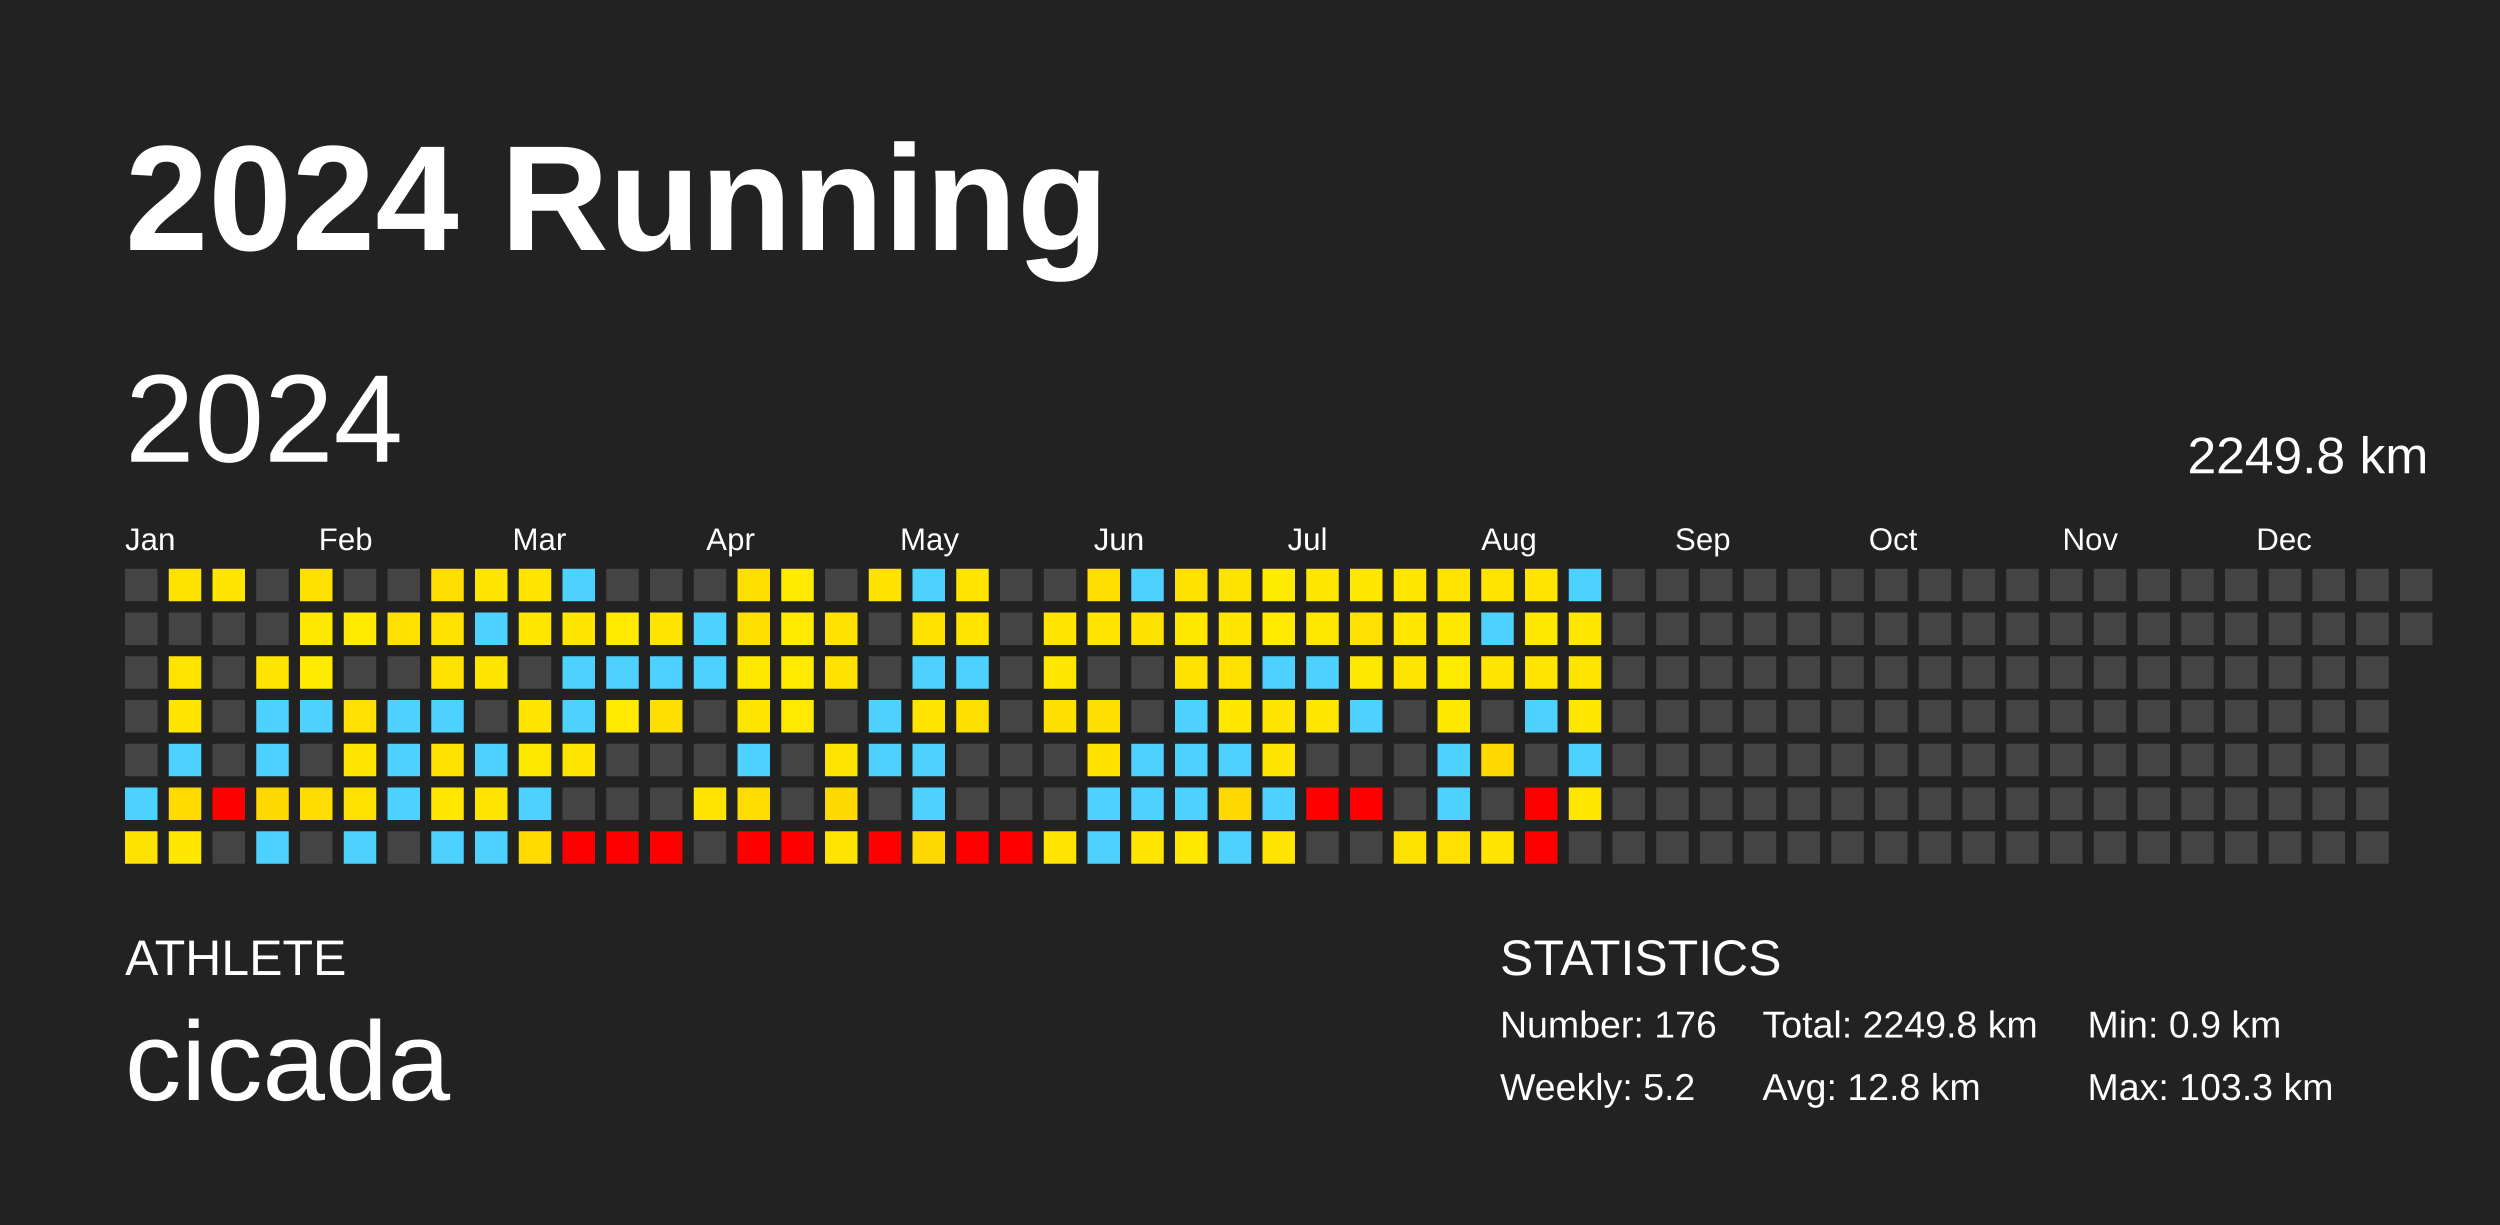
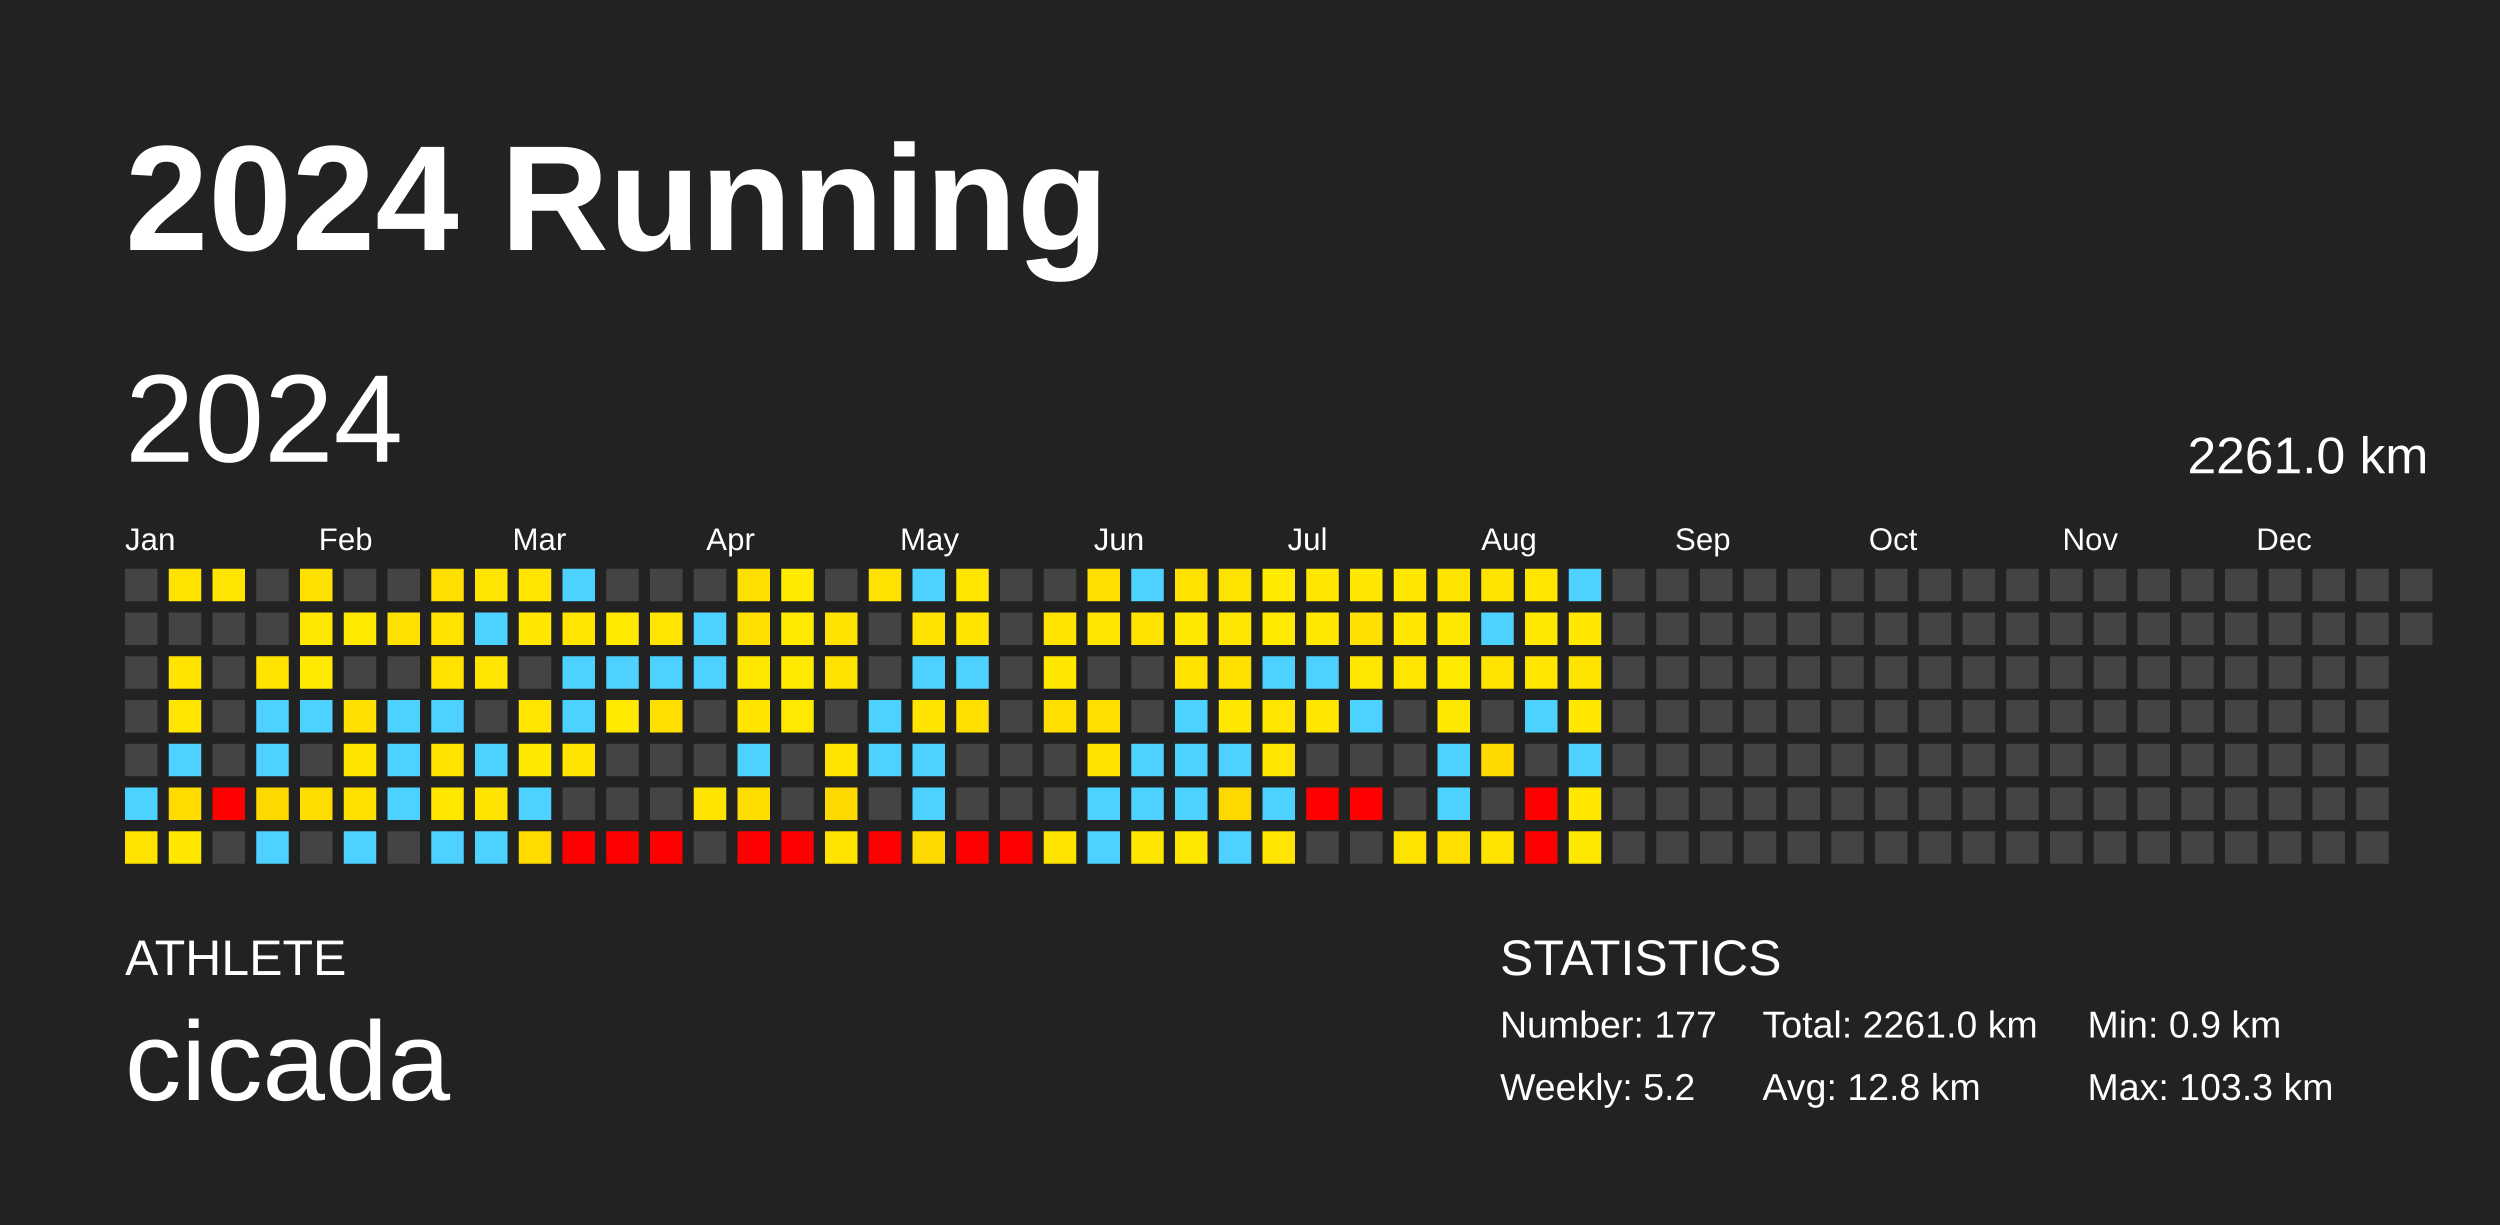
<svg xmlns="http://www.w3.org/2000/svg" baseProfile="full" height="98mm" version="1.1" viewBox="0,0,200,98" width="200mm">
  <defs />
  <rect fill="#222222" height="98" width="200" x="0" y="0" />
  <text fill="#FFFFFF" style="font-size:12px; font-family:Arial; font-weight:bold;" x="10" y="20">2024 Running</text>
  <text fill="#FFFFFF" style="font-size:4px; font-family:Arial" x="10" y="78">ATHLETE</text>
  <text fill="#FFFFFF" style="font-size:9px; font-family:Arial" x="10" y="88">cicada</text>
  <text fill="#FFFFFF" style="font-size:4px; font-family:Arial" x="120" y="78">STATISTICS</text>
-   <text fill="#FFFFFF" style="font-size:3px; font-family:Arial" x="120" y="83">Number: 176</text>
+   <text fill="#FFFFFF" style="font-size:3px; font-family:Arial" x="120" y="83">Number: 177</text>
  <text fill="#FFFFFF" style="font-size:3px; font-family:Arial" x="120" y="88">Weekly: 5.2</text>
-   <text fill="#FFFFFF" style="font-size:3px; font-family:Arial" x="141" y="83">Total: 2249.8 km</text>
+   <text fill="#FFFFFF" style="font-size:3px; font-family:Arial" x="141" y="83">Total: 2261.0 km</text>
  <text fill="#FFFFFF" style="font-size:3px; font-family:Arial" x="141" y="88">Avg: 12.8 km</text>
  <text fill="#FFFFFF" style="font-size:3px; font-family:Arial" x="167" y="83">Min: 0.9 km</text>
  <text fill="#FFFFFF" style="font-size:3px; font-family:Arial" x="167" y="88">Max: 103.3 km</text>
  <text dominant-baseline="hanging" fill="#FFFFFF" style="font-size:10.0px; font-family:Arial;" x="10" y="30">2024</text>
-   <text dominant-baseline="hanging" fill="#FFFFFF" style="font-size:4.125px; font-family:Arial;" x="175" y="35">2249.8 km</text>
+   <text dominant-baseline="hanging" fill="#FFFFFF" style="font-size:4.125px; font-family:Arial;" x="175" y="35">2261.0 km</text>
  <text fill="#FFFFFF" style="font-size:2.5px; font-family:Arial" x="10.0" y="44">Jan</text>
  <text fill="#FFFFFF" style="font-size:2.5px; font-family:Arial" x="25.5" y="44">Feb</text>
  <text fill="#FFFFFF" style="font-size:2.5px; font-family:Arial" x="41.0" y="44">Mar</text>
  <text fill="#FFFFFF" style="font-size:2.5px; font-family:Arial" x="56.5" y="44">Apr</text>
  <text fill="#FFFFFF" style="font-size:2.5px; font-family:Arial" x="72.0" y="44">May</text>
  <text fill="#FFFFFF" style="font-size:2.5px; font-family:Arial" x="87.5" y="44">Jun</text>
  <text fill="#FFFFFF" style="font-size:2.5px; font-family:Arial" x="103.0" y="44">Jul</text>
  <text fill="#FFFFFF" style="font-size:2.5px; font-family:Arial" x="118.5" y="44">Aug</text>
  <text fill="#FFFFFF" style="font-size:2.5px; font-family:Arial" x="134.0" y="44">Sep</text>
  <text fill="#FFFFFF" style="font-size:2.5px; font-family:Arial" x="149.5" y="44">Oct</text>
  <text fill="#FFFFFF" style="font-size:2.5px; font-family:Arial" x="165.0" y="44">Nov</text>
  <text fill="#FFFFFF" style="font-size:2.5px; font-family:Arial" x="180.5" y="44">Dec</text>
  <rect fill="#444444" height="2.6" width="2.6" x="10.0" y="45.5" />
  <rect fill="#444444" height="2.6" width="2.6" x="10.0" y="49.0" />
  <rect fill="#444444" height="2.6" width="2.6" x="10.0" y="52.5" />
  <rect fill="#444444" height="2.6" width="2.6" x="10.0" y="56.0" />
  <rect fill="#444444" height="2.6" width="2.6" x="10.0" y="59.5" />
  <rect fill="#4dd2ff" height="2.6" width="2.6" x="10.0" y="63.0" />
  <rect fill="#ffe300" height="2.6" width="2.6" x="10.0" y="66.5" />
  <rect fill="#ffe300" height="2.6" width="2.6" x="13.5" y="45.5" />
  <rect fill="#444444" height="2.6" width="2.6" x="13.5" y="49.0" />
  <rect fill="#ffe400" height="2.6" width="2.6" x="13.5" y="52.5" />
  <rect fill="#ffe500" height="2.6" width="2.6" x="13.5" y="56.0" />
  <rect fill="#4dd2ff" height="2.6" width="2.6" x="13.5" y="59.5" />
  <rect fill="#ffdb00" height="2.6" width="2.6" x="13.5" y="63.0" />
  <rect fill="#ffe700" height="2.6" width="2.6" x="13.5" y="66.5" />
  <rect fill="#ffe500" height="2.6" width="2.6" x="17.0" y="45.5" />
  <rect fill="#444444" height="2.6" width="2.6" x="17.0" y="49.0" />
  <rect fill="#444444" height="2.6" width="2.6" x="17.0" y="52.5" />
  <rect fill="#444444" height="2.6" width="2.6" x="17.0" y="56.0" />
  <rect fill="#444444" height="2.6" width="2.6" x="17.0" y="59.5" />
  <rect fill="red" height="2.6" width="2.6" x="17.0" y="63.0" />
  <rect fill="#444444" height="2.6" width="2.6" x="17.0" y="66.5" />
  <rect fill="#444444" height="2.6" width="2.6" x="20.5" y="45.5" />
  <rect fill="#444444" height="2.6" width="2.6" x="20.5" y="49.0" />
  <rect fill="#ffe400" height="2.6" width="2.6" x="20.5" y="52.5" />
  <rect fill="#4dd2ff" height="2.6" width="2.6" x="20.5" y="56.0" />
  <rect fill="#4dd2ff" height="2.6" width="2.6" x="20.5" y="59.5" />
  <rect fill="#ffda00" height="2.6" width="2.6" x="20.5" y="63.0" />
  <rect fill="#4dd2ff" height="2.6" width="2.6" x="20.5" y="66.5" />
  <rect fill="#ffe100" height="2.6" width="2.6" x="24.0" y="45.5" />
  <rect fill="#ffe800" height="2.6" width="2.6" x="24.0" y="49.0" />
  <rect fill="#ffea00" height="2.6" width="2.6" x="24.0" y="52.5" />
  <rect fill="#4dd2ff" height="2.6" width="2.6" x="24.0" y="56.0" />
  <rect fill="#444444" height="2.6" width="2.6" x="24.0" y="59.5" />
  <rect fill="#ffdd00" height="2.6" width="2.6" x="24.0" y="63.0" />
  <rect fill="#444444" height="2.6" width="2.6" x="24.0" y="66.5" />
  <rect fill="#444444" height="2.6" width="2.6" x="27.5" y="45.5" />
  <rect fill="#ffea00" height="2.6" width="2.6" x="27.5" y="49.0" />
  <rect fill="#444444" height="2.6" width="2.6" x="27.5" y="52.5" />
  <rect fill="#ffe000" height="2.6" width="2.6" x="27.5" y="56.0" />
  <rect fill="#ffe400" height="2.6" width="2.6" x="27.5" y="59.5" />
  <rect fill="#ffe100" height="2.6" width="2.6" x="27.5" y="63.0" />
  <rect fill="#4dd2ff" height="2.6" width="2.6" x="27.5" y="66.5" />
  <rect fill="#444444" height="2.6" width="2.6" x="31.0" y="45.5" />
  <rect fill="#ffe100" height="2.6" width="2.6" x="31.0" y="49.0" />
  <rect fill="#444444" height="2.6" width="2.6" x="31.0" y="52.5" />
  <rect fill="#4dd2ff" height="2.6" width="2.6" x="31.0" y="56.0" />
  <rect fill="#4dd2ff" height="2.6" width="2.6" x="31.0" y="59.5" />
  <rect fill="#4dd2ff" height="2.6" width="2.6" x="31.0" y="63.0" />
  <rect fill="#444444" height="2.6" width="2.6" x="31.0" y="66.5" />
  <rect fill="#ffdf00" height="2.6" width="2.6" x="34.5" y="45.5" />
  <rect fill="#ffe200" height="2.6" width="2.6" x="34.5" y="49.0" />
  <rect fill="#ffe200" height="2.6" width="2.6" x="34.5" y="52.5" />
  <rect fill="#4dd2ff" height="2.6" width="2.6" x="34.5" y="56.0" />
  <rect fill="#ffe200" height="2.6" width="2.6" x="34.5" y="59.5" />
  <rect fill="#ffe700" height="2.6" width="2.6" x="34.5" y="63.0" />
  <rect fill="#4dd2ff" height="2.6" width="2.6" x="34.5" y="66.5" />
  <rect fill="#ffe500" height="2.6" width="2.6" x="38.0" y="45.5" />
  <rect fill="#4dd2ff" height="2.6" width="2.6" x="38.0" y="49.0" />
  <rect fill="#ffe500" height="2.6" width="2.6" x="38.0" y="52.5" />
  <rect fill="#444444" height="2.6" width="2.6" x="38.0" y="56.0" />
  <rect fill="#4dd2ff" height="2.6" width="2.6" x="38.0" y="59.5" />
  <rect fill="#ffe400" height="2.6" width="2.6" x="38.0" y="63.0" />
  <rect fill="#4dd2ff" height="2.6" width="2.6" x="38.0" y="66.5" />
  <rect fill="#ffe500" height="2.6" width="2.6" x="41.5" y="45.5" />
  <rect fill="#ffe700" height="2.6" width="2.6" x="41.5" y="49.0" />
  <rect fill="#444444" height="2.6" width="2.6" x="41.5" y="52.5" />
  <rect fill="#ffe500" height="2.6" width="2.6" x="41.5" y="56.0" />
  <rect fill="#ffe800" height="2.6" width="2.6" x="41.5" y="59.5" />
  <rect fill="#4dd2ff" height="2.6" width="2.6" x="41.5" y="63.0" />
  <rect fill="#ffdb00" height="2.6" width="2.6" x="41.5" y="66.5" />
  <rect fill="#4dd2ff" height="2.6" width="2.6" x="45.0" y="45.5" />
  <rect fill="#ffe500" height="2.6" width="2.6" x="45.0" y="49.0" />
  <rect fill="#4dd2ff" height="2.6" width="2.6" x="45.0" y="52.5" />
  <rect fill="#4dd2ff" height="2.6" width="2.6" x="45.0" y="56.0" />
  <rect fill="#ffe400" height="2.6" width="2.6" x="45.0" y="59.5" />
  <rect fill="#444444" height="2.6" width="2.6" x="45.0" y="63.0" />
  <rect fill="red" height="2.6" width="2.6" x="45.0" y="66.5" />
  <rect fill="#444444" height="2.6" width="2.6" x="48.5" y="45.5" />
  <rect fill="#ffea00" height="2.6" width="2.6" x="48.5" y="49.0" />
  <rect fill="#4dd2ff" height="2.6" width="2.6" x="48.5" y="52.5" />
  <rect fill="#ffea00" height="2.6" width="2.6" x="48.5" y="56.0" />
  <rect fill="#444444" height="2.6" width="2.6" x="48.5" y="59.5" />
  <rect fill="#444444" height="2.6" width="2.6" x="48.5" y="63.0" />
  <rect fill="red" height="2.6" width="2.6" x="48.5" y="66.5" />
  <rect fill="#444444" height="2.6" width="2.6" x="52.0" y="45.5" />
  <rect fill="#ffe500" height="2.6" width="2.6" x="52.0" y="49.0" />
  <rect fill="#4dd2ff" height="2.6" width="2.6" x="52.0" y="52.5" />
  <rect fill="#ffdf00" height="2.6" width="2.6" x="52.0" y="56.0" />
  <rect fill="#444444" height="2.6" width="2.6" x="52.0" y="59.5" />
  <rect fill="#444444" height="2.6" width="2.6" x="52.0" y="63.0" />
  <rect fill="red" height="2.6" width="2.6" x="52.0" y="66.5" />
  <rect fill="#444444" height="2.6" width="2.6" x="55.5" y="45.5" />
  <rect fill="#4dd2ff" height="2.6" width="2.6" x="55.5" y="49.0" />
  <rect fill="#4dd2ff" height="2.6" width="2.6" x="55.5" y="52.5" />
  <rect fill="#444444" height="2.6" width="2.6" x="55.5" y="56.0" />
  <rect fill="#444444" height="2.6" width="2.6" x="55.5" y="59.5" />
  <rect fill="#ffe400" height="2.6" width="2.6" x="55.5" y="63.0" />
  <rect fill="#444444" height="2.6" width="2.6" x="55.5" y="66.5" />
  <rect fill="#ffdf00" height="2.6" width="2.6" x="59.0" y="45.5" />
  <rect fill="#ffdf00" height="2.6" width="2.6" x="59.0" y="49.0" />
  <rect fill="#ffe800" height="2.6" width="2.6" x="59.0" y="52.5" />
  <rect fill="#ffe400" height="2.6" width="2.6" x="59.0" y="56.0" />
  <rect fill="#4dd2ff" height="2.6" width="2.6" x="59.0" y="59.5" />
  <rect fill="#ffdd00" height="2.6" width="2.6" x="59.0" y="63.0" />
  <rect fill="red" height="2.6" width="2.6" x="59.0" y="66.5" />
  <rect fill="#ffea00" height="2.6" width="2.6" x="62.5" y="45.5" />
  <rect fill="#ffea00" height="2.6" width="2.6" x="62.5" y="49.0" />
  <rect fill="#ffea00" height="2.6" width="2.6" x="62.5" y="52.5" />
  <rect fill="#ffe900" height="2.6" width="2.6" x="62.5" y="56.0" />
  <rect fill="#444444" height="2.6" width="2.6" x="62.5" y="59.5" />
  <rect fill="#444444" height="2.6" width="2.6" x="62.5" y="63.0" />
  <rect fill="red" height="2.6" width="2.6" x="62.5" y="66.5" />
  <rect fill="#444444" height="2.6" width="2.6" x="66.0" y="45.5" />
  <rect fill="#ffe200" height="2.6" width="2.6" x="66.0" y="49.0" />
  <rect fill="#ffe200" height="2.6" width="2.6" x="66.0" y="52.5" />
  <rect fill="#444444" height="2.6" width="2.6" x="66.0" y="56.0" />
  <rect fill="#ffe400" height="2.6" width="2.6" x="66.0" y="59.5" />
  <rect fill="#ffda00" height="2.6" width="2.6" x="66.0" y="63.0" />
  <rect fill="#ffe400" height="2.6" width="2.6" x="66.0" y="66.5" />
  <rect fill="#ffe200" height="2.6" width="2.6" x="69.5" y="45.5" />
  <rect fill="#444444" height="2.6" width="2.6" x="69.5" y="49.0" />
  <rect fill="#444444" height="2.6" width="2.6" x="69.5" y="52.5" />
  <rect fill="#4dd2ff" height="2.6" width="2.6" x="69.5" y="56.0" />
  <rect fill="#4dd2ff" height="2.6" width="2.6" x="69.5" y="59.5" />
  <rect fill="#444444" height="2.6" width="2.6" x="69.5" y="63.0" />
  <rect fill="red" height="2.6" width="2.6" x="69.5" y="66.5" />
  <rect fill="#4dd2ff" height="2.6" width="2.6" x="73.0" y="45.5" />
  <rect fill="#ffe200" height="2.6" width="2.6" x="73.0" y="49.0" />
  <rect fill="#4dd2ff" height="2.6" width="2.6" x="73.0" y="52.5" />
  <rect fill="#ffe400" height="2.6" width="2.6" x="73.0" y="56.0" />
  <rect fill="#4dd2ff" height="2.6" width="2.6" x="73.0" y="59.5" />
  <rect fill="#4dd2ff" height="2.6" width="2.6" x="73.0" y="63.0" />
  <rect fill="#ffda00" height="2.6" width="2.6" x="73.0" y="66.5" />
  <rect fill="#ffe500" height="2.6" width="2.6" x="76.5" y="45.5" />
  <rect fill="#ffe400" height="2.6" width="2.6" x="76.5" y="49.0" />
  <rect fill="#4dd2ff" height="2.6" width="2.6" x="76.5" y="52.5" />
  <rect fill="#ffdf00" height="2.6" width="2.6" x="76.5" y="56.0" />
  <rect fill="#444444" height="2.6" width="2.6" x="76.5" y="59.5" />
  <rect fill="#444444" height="2.6" width="2.6" x="76.5" y="63.0" />
  <rect fill="red" height="2.6" width="2.6" x="76.5" y="66.5" />
  <rect fill="#444444" height="2.6" width="2.6" x="80.0" y="45.5" />
  <rect fill="#444444" height="2.6" width="2.6" x="80.0" y="49.0" />
  <rect fill="#444444" height="2.6" width="2.6" x="80.0" y="52.5" />
  <rect fill="#444444" height="2.6" width="2.6" x="80.0" y="56.0" />
  <rect fill="#444444" height="2.6" width="2.6" x="80.0" y="59.5" />
  <rect fill="#444444" height="2.6" width="2.6" x="80.0" y="63.0" />
  <rect fill="red" height="2.6" width="2.6" x="80.0" y="66.5" />
  <rect fill="#444444" height="2.6" width="2.6" x="83.5" y="45.5" />
  <rect fill="#ffe400" height="2.6" width="2.6" x="83.5" y="49.0" />
  <rect fill="#ffe700" height="2.6" width="2.6" x="83.5" y="52.5" />
  <rect fill="#ffdf00" height="2.6" width="2.6" x="83.5" y="56.0" />
  <rect fill="#444444" height="2.6" width="2.6" x="83.5" y="59.5" />
  <rect fill="#444444" height="2.6" width="2.6" x="83.5" y="63.0" />
  <rect fill="#ffe400" height="2.6" width="2.6" x="83.5" y="66.5" />
  <rect fill="#ffdf00" height="2.6" width="2.6" x="87.0" y="45.5" />
  <rect fill="#ffe500" height="2.6" width="2.6" x="87.0" y="49.0" />
  <rect fill="#444444" height="2.6" width="2.6" x="87.0" y="52.5" />
  <rect fill="#ffdf00" height="2.6" width="2.6" x="87.0" y="56.0" />
  <rect fill="#ffe200" height="2.6" width="2.6" x="87.0" y="59.5" />
  <rect fill="#4dd2ff" height="2.6" width="2.6" x="87.0" y="63.0" />
  <rect fill="#4dd2ff" height="2.6" width="2.6" x="87.0" y="66.5" />
  <rect fill="#4dd2ff" height="2.6" width="2.6" x="90.5" y="45.5" />
  <rect fill="#ffe200" height="2.6" width="2.6" x="90.5" y="49.0" />
  <rect fill="#444444" height="2.6" width="2.6" x="90.5" y="52.5" />
  <rect fill="#444444" height="2.6" width="2.6" x="90.5" y="56.0" />
  <rect fill="#4dd2ff" height="2.6" width="2.6" x="90.5" y="59.5" />
  <rect fill="#4dd2ff" height="2.6" width="2.6" x="90.5" y="63.0" />
  <rect fill="#ffe600" height="2.6" width="2.6" x="90.5" y="66.5" />
  <rect fill="#ffe200" height="2.6" width="2.6" x="94.0" y="45.5" />
  <rect fill="#ffe800" height="2.6" width="2.6" x="94.0" y="49.0" />
  <rect fill="#ffe200" height="2.6" width="2.6" x="94.0" y="52.5" />
  <rect fill="#4dd2ff" height="2.6" width="2.6" x="94.0" y="56.0" />
  <rect fill="#4dd2ff" height="2.6" width="2.6" x="94.0" y="59.5" />
  <rect fill="#4dd2ff" height="2.6" width="2.6" x="94.0" y="63.0" />
  <rect fill="#ffe800" height="2.6" width="2.6" x="94.0" y="66.5" />
  <rect fill="#ffe300" height="2.6" width="2.6" x="97.5" y="45.5" />
  <rect fill="#ffe500" height="2.6" width="2.6" x="97.5" y="49.0" />
  <rect fill="#ffe100" height="2.6" width="2.6" x="97.5" y="52.5" />
  <rect fill="#ffe700" height="2.6" width="2.6" x="97.5" y="56.0" />
  <rect fill="#4dd2ff" height="2.6" width="2.6" x="97.5" y="59.5" />
  <rect fill="#ffd800" height="2.6" width="2.6" x="97.5" y="63.0" />
  <rect fill="#4dd2ff" height="2.6" width="2.6" x="97.5" y="66.5" />
  <rect fill="#ffeb00" height="2.6" width="2.6" x="101.0" y="45.5" />
  <rect fill="#ffea00" height="2.6" width="2.6" x="101.0" y="49.0" />
  <rect fill="#4dd2ff" height="2.6" width="2.6" x="101.0" y="52.5" />
  <rect fill="#ffe600" height="2.6" width="2.6" x="101.0" y="56.0" />
  <rect fill="#ffe500" height="2.6" width="2.6" x="101.0" y="59.5" />
  <rect fill="#4dd2ff" height="2.6" width="2.6" x="101.0" y="63.0" />
  <rect fill="#ffe500" height="2.6" width="2.6" x="101.0" y="66.5" />
  <rect fill="#ffe700" height="2.6" width="2.6" x="104.5" y="45.5" />
  <rect fill="#ffe800" height="2.6" width="2.6" x="104.5" y="49.0" />
  <rect fill="#4dd2ff" height="2.6" width="2.6" x="104.5" y="52.5" />
  <rect fill="#ffe700" height="2.6" width="2.6" x="104.5" y="56.0" />
  <rect fill="#444444" height="2.6" width="2.6" x="104.5" y="59.5" />
  <rect fill="red" height="2.6" width="2.6" x="104.5" y="63.0" />
  <rect fill="#444444" height="2.6" width="2.6" x="104.5" y="66.5" />
  <rect fill="#ffe700" height="2.6" width="2.6" x="108.0" y="45.5" />
  <rect fill="#ffe000" height="2.6" width="2.6" x="108.0" y="49.0" />
  <rect fill="#ffe800" height="2.6" width="2.6" x="108.0" y="52.5" />
  <rect fill="#4dd2ff" height="2.6" width="2.6" x="108.0" y="56.0" />
  <rect fill="#444444" height="2.6" width="2.6" x="108.0" y="59.5" />
  <rect fill="red" height="2.6" width="2.6" x="108.0" y="63.0" />
  <rect fill="#444444" height="2.6" width="2.6" x="108.0" y="66.5" />
  <rect fill="#ffe700" height="2.6" width="2.6" x="111.5" y="45.5" />
  <rect fill="#ffe700" height="2.6" width="2.6" x="111.5" y="49.0" />
  <rect fill="#ffe500" height="2.6" width="2.6" x="111.5" y="52.5" />
  <rect fill="#444444" height="2.6" width="2.6" x="111.5" y="56.0" />
  <rect fill="#444444" height="2.6" width="2.6" x="111.5" y="59.5" />
  <rect fill="#444444" height="2.6" width="2.6" x="111.5" y="63.0" />
  <rect fill="#ffe300" height="2.6" width="2.6" x="111.5" y="66.5" />
  <rect fill="#ffe400" height="2.6" width="2.6" x="115.0" y="45.5" />
  <rect fill="#ffe800" height="2.6" width="2.6" x="115.0" y="49.0" />
  <rect fill="#ffeb00" height="2.6" width="2.6" x="115.0" y="52.5" />
  <rect fill="#ffe800" height="2.6" width="2.6" x="115.0" y="56.0" />
  <rect fill="#4dd2ff" height="2.6" width="2.6" x="115.0" y="59.5" />
  <rect fill="#4dd2ff" height="2.6" width="2.6" x="115.0" y="63.0" />
  <rect fill="#ffe000" height="2.6" width="2.6" x="115.0" y="66.5" />
  <rect fill="#ffe400" height="2.6" width="2.6" x="118.5" y="45.5" />
  <rect fill="#4dd2ff" height="2.6" width="2.6" x="118.5" y="49.0" />
  <rect fill="#ffe400" height="2.6" width="2.6" x="118.5" y="52.5" />
  <rect fill="#444444" height="2.6" width="2.6" x="118.5" y="56.0" />
  <rect fill="#ffd900" height="2.6" width="2.6" x="118.5" y="59.5" />
  <rect fill="#444444" height="2.6" width="2.6" x="118.5" y="63.0" />
  <rect fill="#ffe400" height="2.6" width="2.6" x="118.5" y="66.5" />
  <rect fill="#ffe500" height="2.6" width="2.6" x="122.0" y="45.5" />
  <rect fill="#ffe800" height="2.6" width="2.6" x="122.0" y="49.0" />
  <rect fill="#ffe500" height="2.6" width="2.6" x="122.0" y="52.5" />
  <rect fill="#4dd2ff" height="2.6" width="2.6" x="122.0" y="56.0" />
  <rect fill="#444444" height="2.6" width="2.6" x="122.0" y="59.5" />
  <rect fill="red" height="2.6" width="2.6" x="122.0" y="63.0" />
  <rect fill="red" height="2.6" width="2.6" x="122.0" y="66.5" />
  <rect fill="#4dd2ff" height="2.6" width="2.6" x="125.5" y="45.5" />
  <rect fill="#ffe700" height="2.6" width="2.6" x="125.5" y="49.0" />
  <rect fill="#ffe400" height="2.6" width="2.6" x="125.5" y="52.5" />
  <rect fill="#ffe700" height="2.6" width="2.6" x="125.5" y="56.0" />
  <rect fill="#4dd2ff" height="2.6" width="2.6" x="125.5" y="59.5" />
  <rect fill="#ffe700" height="2.6" width="2.6" x="125.5" y="63.0" />
-   <rect fill="#444444" height="2.6" width="2.6" x="125.5" y="66.5" />
+   <rect fill="#ffe800" height="2.6" width="2.6" x="125.5" y="66.5" />
  <rect fill="#444444" height="2.6" width="2.6" x="129.0" y="45.5" />
  <rect fill="#444444" height="2.6" width="2.6" x="129.0" y="49.0" />
  <rect fill="#444444" height="2.6" width="2.6" x="129.0" y="52.5" />
  <rect fill="#444444" height="2.6" width="2.6" x="129.0" y="56.0" />
  <rect fill="#444444" height="2.6" width="2.6" x="129.0" y="59.5" />
  <rect fill="#444444" height="2.6" width="2.6" x="129.0" y="63.0" />
  <rect fill="#444444" height="2.6" width="2.6" x="129.0" y="66.5" />
  <rect fill="#444444" height="2.6" width="2.6" x="132.5" y="45.5" />
  <rect fill="#444444" height="2.6" width="2.6" x="132.5" y="49.0" />
  <rect fill="#444444" height="2.6" width="2.6" x="132.5" y="52.5" />
  <rect fill="#444444" height="2.6" width="2.6" x="132.5" y="56.0" />
  <rect fill="#444444" height="2.6" width="2.6" x="132.5" y="59.5" />
  <rect fill="#444444" height="2.6" width="2.6" x="132.5" y="63.0" />
  <rect fill="#444444" height="2.6" width="2.6" x="132.5" y="66.5" />
  <rect fill="#444444" height="2.6" width="2.6" x="136.0" y="45.5" />
  <rect fill="#444444" height="2.6" width="2.6" x="136.0" y="49.0" />
  <rect fill="#444444" height="2.6" width="2.6" x="136.0" y="52.5" />
  <rect fill="#444444" height="2.6" width="2.6" x="136.0" y="56.0" />
  <rect fill="#444444" height="2.6" width="2.6" x="136.0" y="59.5" />
  <rect fill="#444444" height="2.6" width="2.6" x="136.0" y="63.0" />
  <rect fill="#444444" height="2.6" width="2.6" x="136.0" y="66.5" />
  <rect fill="#444444" height="2.6" width="2.6" x="139.5" y="45.5" />
  <rect fill="#444444" height="2.6" width="2.6" x="139.5" y="49.0" />
  <rect fill="#444444" height="2.6" width="2.6" x="139.5" y="52.5" />
  <rect fill="#444444" height="2.6" width="2.6" x="139.5" y="56.0" />
  <rect fill="#444444" height="2.6" width="2.6" x="139.5" y="59.5" />
  <rect fill="#444444" height="2.6" width="2.6" x="139.5" y="63.0" />
  <rect fill="#444444" height="2.6" width="2.6" x="139.5" y="66.5" />
  <rect fill="#444444" height="2.6" width="2.6" x="143.0" y="45.5" />
  <rect fill="#444444" height="2.6" width="2.6" x="143.0" y="49.0" />
  <rect fill="#444444" height="2.6" width="2.6" x="143.0" y="52.5" />
  <rect fill="#444444" height="2.6" width="2.6" x="143.0" y="56.0" />
  <rect fill="#444444" height="2.6" width="2.6" x="143.0" y="59.5" />
  <rect fill="#444444" height="2.6" width="2.6" x="143.0" y="63.0" />
  <rect fill="#444444" height="2.6" width="2.6" x="143.0" y="66.5" />
  <rect fill="#444444" height="2.6" width="2.6" x="146.5" y="45.5" />
  <rect fill="#444444" height="2.6" width="2.6" x="146.5" y="49.0" />
  <rect fill="#444444" height="2.6" width="2.6" x="146.5" y="52.5" />
  <rect fill="#444444" height="2.6" width="2.6" x="146.5" y="56.0" />
  <rect fill="#444444" height="2.6" width="2.6" x="146.5" y="59.5" />
  <rect fill="#444444" height="2.6" width="2.6" x="146.5" y="63.0" />
  <rect fill="#444444" height="2.6" width="2.6" x="146.5" y="66.5" />
  <rect fill="#444444" height="2.6" width="2.6" x="150.0" y="45.5" />
  <rect fill="#444444" height="2.6" width="2.6" x="150.0" y="49.0" />
  <rect fill="#444444" height="2.6" width="2.6" x="150.0" y="52.5" />
  <rect fill="#444444" height="2.6" width="2.6" x="150.0" y="56.0" />
  <rect fill="#444444" height="2.6" width="2.6" x="150.0" y="59.5" />
  <rect fill="#444444" height="2.6" width="2.6" x="150.0" y="63.0" />
  <rect fill="#444444" height="2.6" width="2.6" x="150.0" y="66.5" />
  <rect fill="#444444" height="2.6" width="2.6" x="153.5" y="45.5" />
  <rect fill="#444444" height="2.6" width="2.6" x="153.5" y="49.0" />
  <rect fill="#444444" height="2.6" width="2.6" x="153.5" y="52.5" />
  <rect fill="#444444" height="2.6" width="2.6" x="153.5" y="56.0" />
  <rect fill="#444444" height="2.6" width="2.6" x="153.5" y="59.5" />
  <rect fill="#444444" height="2.6" width="2.6" x="153.5" y="63.0" />
  <rect fill="#444444" height="2.6" width="2.6" x="153.5" y="66.5" />
  <rect fill="#444444" height="2.6" width="2.6" x="157.0" y="45.5" />
  <rect fill="#444444" height="2.6" width="2.6" x="157.0" y="49.0" />
  <rect fill="#444444" height="2.6" width="2.6" x="157.0" y="52.5" />
  <rect fill="#444444" height="2.6" width="2.6" x="157.0" y="56.0" />
  <rect fill="#444444" height="2.6" width="2.6" x="157.0" y="59.5" />
  <rect fill="#444444" height="2.6" width="2.6" x="157.0" y="63.0" />
  <rect fill="#444444" height="2.6" width="2.6" x="157.0" y="66.5" />
  <rect fill="#444444" height="2.6" width="2.6" x="160.5" y="45.5" />
  <rect fill="#444444" height="2.6" width="2.6" x="160.5" y="49.0" />
  <rect fill="#444444" height="2.6" width="2.6" x="160.5" y="52.5" />
  <rect fill="#444444" height="2.6" width="2.6" x="160.5" y="56.0" />
  <rect fill="#444444" height="2.6" width="2.6" x="160.5" y="59.5" />
  <rect fill="#444444" height="2.6" width="2.6" x="160.5" y="63.0" />
  <rect fill="#444444" height="2.6" width="2.6" x="160.5" y="66.5" />
  <rect fill="#444444" height="2.6" width="2.6" x="164.0" y="45.5" />
  <rect fill="#444444" height="2.6" width="2.6" x="164.0" y="49.0" />
  <rect fill="#444444" height="2.6" width="2.6" x="164.0" y="52.5" />
  <rect fill="#444444" height="2.6" width="2.6" x="164.0" y="56.0" />
  <rect fill="#444444" height="2.6" width="2.6" x="164.0" y="59.5" />
  <rect fill="#444444" height="2.6" width="2.6" x="164.0" y="63.0" />
  <rect fill="#444444" height="2.6" width="2.6" x="164.0" y="66.5" />
  <rect fill="#444444" height="2.6" width="2.6" x="167.5" y="45.5" />
  <rect fill="#444444" height="2.6" width="2.6" x="167.5" y="49.0" />
  <rect fill="#444444" height="2.6" width="2.6" x="167.5" y="52.5" />
  <rect fill="#444444" height="2.6" width="2.6" x="167.5" y="56.0" />
  <rect fill="#444444" height="2.6" width="2.6" x="167.5" y="59.5" />
  <rect fill="#444444" height="2.6" width="2.6" x="167.5" y="63.0" />
  <rect fill="#444444" height="2.6" width="2.6" x="167.5" y="66.5" />
  <rect fill="#444444" height="2.6" width="2.6" x="171.0" y="45.5" />
  <rect fill="#444444" height="2.6" width="2.6" x="171.0" y="49.0" />
  <rect fill="#444444" height="2.6" width="2.6" x="171.0" y="52.5" />
  <rect fill="#444444" height="2.6" width="2.6" x="171.0" y="56.0" />
  <rect fill="#444444" height="2.6" width="2.6" x="171.0" y="59.5" />
  <rect fill="#444444" height="2.6" width="2.6" x="171.0" y="63.0" />
  <rect fill="#444444" height="2.6" width="2.6" x="171.0" y="66.5" />
  <rect fill="#444444" height="2.6" width="2.6" x="174.5" y="45.5" />
  <rect fill="#444444" height="2.6" width="2.6" x="174.5" y="49.0" />
  <rect fill="#444444" height="2.6" width="2.6" x="174.5" y="52.5" />
  <rect fill="#444444" height="2.6" width="2.6" x="174.5" y="56.0" />
  <rect fill="#444444" height="2.6" width="2.6" x="174.5" y="59.5" />
  <rect fill="#444444" height="2.6" width="2.6" x="174.5" y="63.0" />
  <rect fill="#444444" height="2.6" width="2.6" x="174.5" y="66.5" />
  <rect fill="#444444" height="2.6" width="2.6" x="178.0" y="45.5" />
  <rect fill="#444444" height="2.6" width="2.6" x="178.0" y="49.0" />
  <rect fill="#444444" height="2.6" width="2.6" x="178.0" y="52.5" />
  <rect fill="#444444" height="2.6" width="2.6" x="178.0" y="56.0" />
  <rect fill="#444444" height="2.6" width="2.6" x="178.0" y="59.5" />
  <rect fill="#444444" height="2.6" width="2.6" x="178.0" y="63.0" />
  <rect fill="#444444" height="2.6" width="2.6" x="178.0" y="66.5" />
  <rect fill="#444444" height="2.6" width="2.6" x="181.5" y="45.5" />
  <rect fill="#444444" height="2.6" width="2.6" x="181.5" y="49.0" />
  <rect fill="#444444" height="2.6" width="2.6" x="181.5" y="52.5" />
  <rect fill="#444444" height="2.6" width="2.6" x="181.5" y="56.0" />
  <rect fill="#444444" height="2.6" width="2.6" x="181.5" y="59.5" />
  <rect fill="#444444" height="2.6" width="2.6" x="181.5" y="63.0" />
  <rect fill="#444444" height="2.6" width="2.6" x="181.5" y="66.5" />
  <rect fill="#444444" height="2.6" width="2.6" x="185.0" y="45.5" />
  <rect fill="#444444" height="2.6" width="2.6" x="185.0" y="49.0" />
  <rect fill="#444444" height="2.6" width="2.6" x="185.0" y="52.5" />
  <rect fill="#444444" height="2.6" width="2.6" x="185.0" y="56.0" />
  <rect fill="#444444" height="2.6" width="2.6" x="185.0" y="59.5" />
  <rect fill="#444444" height="2.6" width="2.6" x="185.0" y="63.0" />
  <rect fill="#444444" height="2.6" width="2.6" x="185.0" y="66.5" />
  <rect fill="#444444" height="2.6" width="2.6" x="188.5" y="45.5" />
  <rect fill="#444444" height="2.6" width="2.6" x="188.5" y="49.0" />
  <rect fill="#444444" height="2.6" width="2.6" x="188.5" y="52.5" />
  <rect fill="#444444" height="2.6" width="2.6" x="188.5" y="56.0" />
  <rect fill="#444444" height="2.6" width="2.6" x="188.5" y="59.5" />
  <rect fill="#444444" height="2.6" width="2.6" x="188.5" y="63.0" />
  <rect fill="#444444" height="2.6" width="2.6" x="188.5" y="66.5" />
  <rect fill="#444444" height="2.6" width="2.6" x="192.0" y="45.5" />
  <rect fill="#444444" height="2.6" width="2.6" x="192.0" y="49.0" />
</svg>
